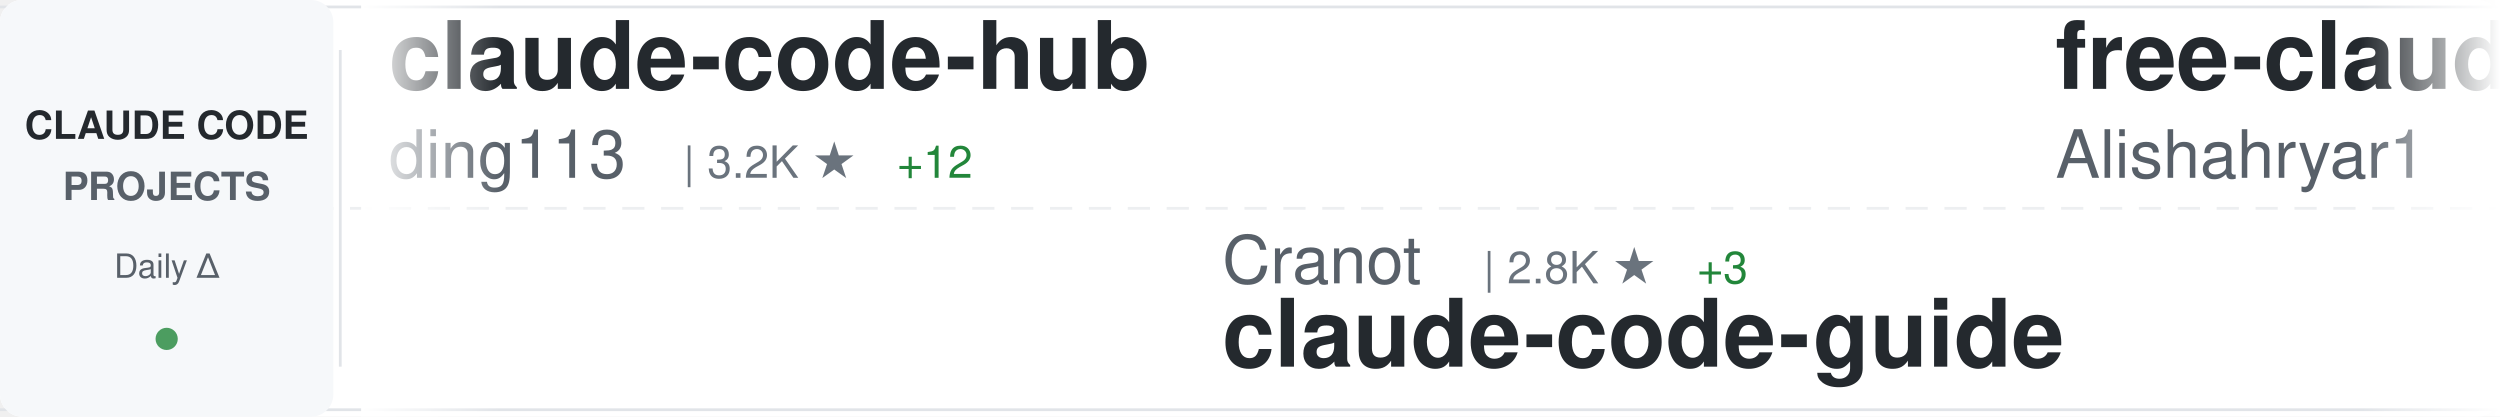
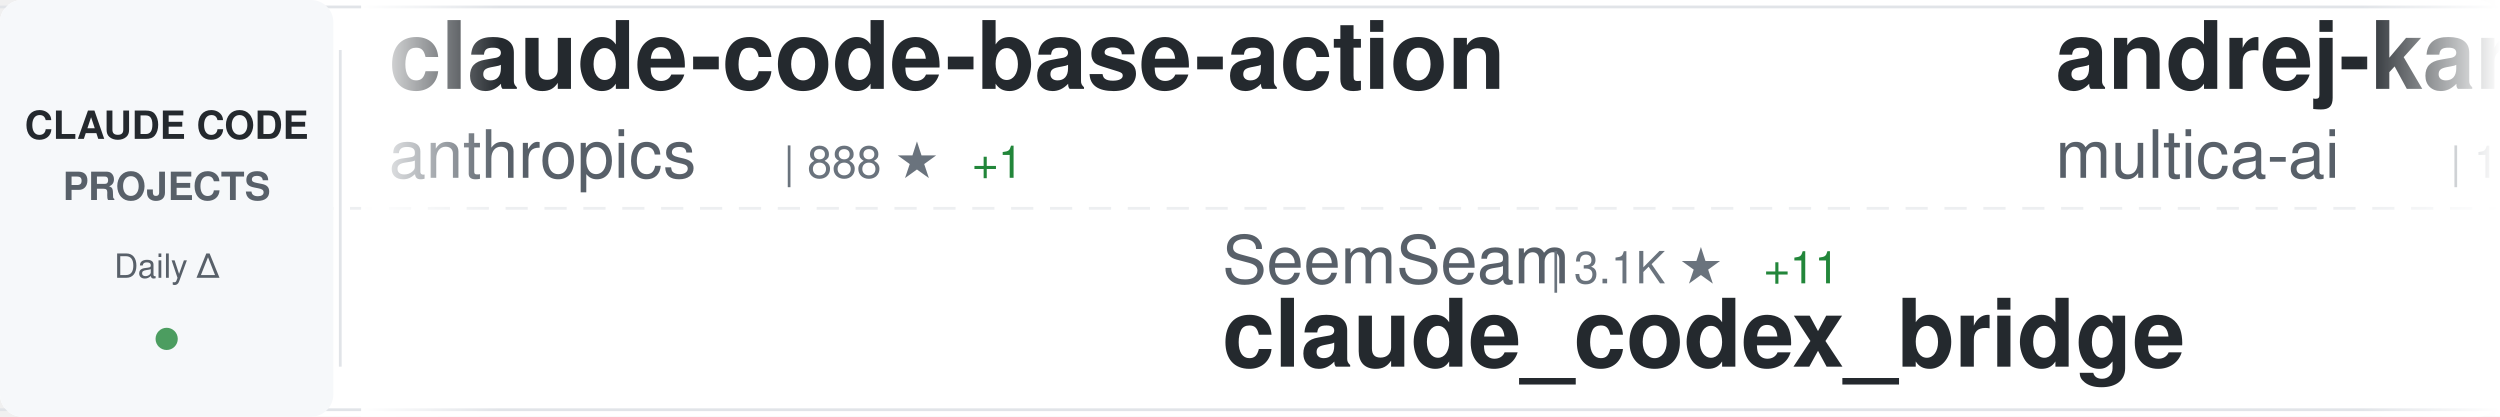
<svg xmlns="http://www.w3.org/2000/svg" width="900" height="150">
  <defs>
    <linearGradient id="awesomeLeftFade" x1="0%" y1="0%" x2="100%" y2="0%">
      <stop offset="0%" style="stop-color:#ffffff;stop-opacity:1" />
      <stop offset="100%" style="stop-color:#ffffff;stop-opacity:0" />
    </linearGradient>
    <linearGradient id="awesomeRightFade" x1="0%" y1="0%" x2="100%" y2="0%">
      <stop offset="0%" style="stop-color:#ffffff;stop-opacity:0" />
      <stop offset="100%" style="stop-color:#ffffff;stop-opacity:1" />
    </linearGradient>
  </defs>
  <rect width="900" height="150" fill="#ffffff" rx="8" />
  <rect x="0" y="2" width="900" height="1" fill="#e1e4e8" />
  <rect x="0" y="147" width="900" height="1" fill="#e1e4e8" />
  <line x1="0" y1="75" x2="900" y2="75" stroke="#e1e4e8" stroke-width="1" stroke-dasharray="8 6" opacity="0.6" />
  <rect x="0" y="0" width="120" height="150" fill="#f6f8fa" rx="8" />
  <text x="60" y="50" font-family="-apple-system, BlinkMacSystemFont, 'Segoe UI', Helvetica, Arial, sans-serif" font-size="14" font-weight="600" fill="#24292e" text-anchor="middle">CLAUDE CODE</text>
  <text x="60" y="72" font-family="-apple-system, BlinkMacSystemFont, 'Segoe UI', Helvetica, Arial, sans-serif" font-size="14" font-weight="600" fill="#586069" text-anchor="middle">PROJECTS</text>
  <text x="60" y="100" font-family="-apple-system, BlinkMacSystemFont, 'Segoe UI', Helvetica, Arial, sans-serif" font-size="12" font-weight="500" fill="#586069" text-anchor="middle">Daily Δ</text>
  <circle cx="60" cy="122" r="4" fill="#22863a" opacity="0.8" />
  <rect x="122" y="18" width="1" height="114" fill="#e1e4e8" />
  <clipPath id="awesomeTickerClip">
    <rect x="130" y="0" width="770" height="150" />
  </clipPath>
  <g clip-path="url(#awesomeTickerClip)">
    <g id="awesomeTickerItems">
      <animateTransform attributeName="transform" attributeType="XML" type="translate" from="0 0" to="-3000 0" dur="54s" repeatCount="indefinite" />
      <g transform="translate(0, 0)">
-         <text x="140" y="32" font-family="-apple-system, BlinkMacSystemFont, 'Segoe UI', Helvetica, Arial, sans-serif" font-size="34" font-weight="600" fill="#24292e">claude-code-hub</text>
-         <text x="140" y="64" font-family="-apple-system, BlinkMacSystemFont, 'Segoe UI', Helvetica, Arial, sans-serif" font-size="24" font-weight="400" fill="#586069">ding113</text>
-         <text x="246" y="64" font-family="-apple-system, BlinkMacSystemFont, 'Segoe UI', Helvetica, Arial, sans-serif" font-size="16" font-weight="500" fill="#6a737d">| 3.2K ★</text>
-         <text x="323" y="64" font-family="-apple-system, BlinkMacSystemFont, 'Segoe UI', Helvetica, Arial, sans-serif" font-size="16" font-weight="500" fill="#22863a"> +12</text>
+         <text x="140" y="32" font-family="-apple-system, BlinkMacSystemFont, 'Segoe UI', Helvetica, Arial, sans-serif" font-size="34" font-weight="600" fill="#24292e">claude-code-base-action</text>
+         <text x="140" y="64" font-family="-apple-system, BlinkMacSystemFont, 'Segoe UI', Helvetica, Arial, sans-serif" font-size="24" font-weight="400" fill="#586069">anthropics</text>
+         <text x="282" y="64" font-family="-apple-system, BlinkMacSystemFont, 'Segoe UI', Helvetica, Arial, sans-serif" font-size="16" font-weight="500" fill="#6a737d">| 888 ★</text>
+         <text x="350" y="64" font-family="-apple-system, BlinkMacSystemFont, 'Segoe UI', Helvetica, Arial, sans-serif" font-size="16" font-weight="500" fill="#22863a"> +1</text>
      </g>
      <g transform="translate(300, 0)">
-         <text x="140" y="102" font-family="-apple-system, BlinkMacSystemFont, 'Segoe UI', Helvetica, Arial, sans-serif" font-size="24" font-weight="400" fill="#586069">Cranot</text>
-         <text x="234" y="102" font-family="-apple-system, BlinkMacSystemFont, 'Segoe UI', Helvetica, Arial, sans-serif" font-size="16" font-weight="500" fill="#6a737d">| 2.8K ★</text>
-         <text x="311" y="102" font-family="-apple-system, BlinkMacSystemFont, 'Segoe UI', Helvetica, Arial, sans-serif" font-size="16" font-weight="500" fill="#22863a"> +3</text>
-         <text x="140" y="132" font-family="-apple-system, BlinkMacSystemFont, 'Segoe UI', Helvetica, Arial, sans-serif" font-size="34" font-weight="600" fill="#24292e">claude-code-guide</text>
+         <text x="140" y="102" font-family="-apple-system, BlinkMacSystemFont, 'Segoe UI', Helvetica, Arial, sans-serif" font-size="24" font-weight="400" fill="#586069">SeemSeam</text>
+         <text x="258" y="102" font-family="-apple-system, BlinkMacSystemFont, 'Segoe UI', Helvetica, Arial, sans-serif" font-size="16" font-weight="500" fill="#6a737d">| 3.1K ★</text>
+         <text x="335" y="102" font-family="-apple-system, BlinkMacSystemFont, 'Segoe UI', Helvetica, Arial, sans-serif" font-size="16" font-weight="500" fill="#22863a"> +11</text>
+         <text x="140" y="132" font-family="-apple-system, BlinkMacSystemFont, 'Segoe UI', Helvetica, Arial, sans-serif" font-size="34" font-weight="600" fill="#24292e">claude_codex_bridge</text>
      </g>
      <g transform="translate(600, 0)">
-         <text x="140" y="32" font-family="-apple-system, BlinkMacSystemFont, 'Segoe UI', Helvetica, Arial, sans-serif" font-size="34" font-weight="600" fill="#24292e">free-claude-code</text>
-         <text x="140" y="64" font-family="-apple-system, BlinkMacSystemFont, 'Segoe UI', Helvetica, Arial, sans-serif" font-size="24" font-weight="400" fill="#586069">Alishahryar1</text>
-         <text x="306" y="64" font-family="-apple-system, BlinkMacSystemFont, 'Segoe UI', Helvetica, Arial, sans-serif" font-size="16" font-weight="500" fill="#6a737d">| 37.8K ★</text>
-         <text x="392" y="64" font-family="-apple-system, BlinkMacSystemFont, 'Segoe UI', Helvetica, Arial, sans-serif" font-size="16" font-weight="500" fill="#22863a"> +193</text>
+         <text x="140" y="32" font-family="-apple-system, BlinkMacSystemFont, 'Segoe UI', Helvetica, Arial, sans-serif" font-size="34" font-weight="600" fill="#24292e">andrej-karpathy-skills</text>
+         <text x="140" y="64" font-family="-apple-system, BlinkMacSystemFont, 'Segoe UI', Helvetica, Arial, sans-serif" font-size="24" font-weight="400" fill="#586069">multica-ai</text>
+         <text x="282" y="64" font-family="-apple-system, BlinkMacSystemFont, 'Segoe UI', Helvetica, Arial, sans-serif" font-size="16" font-weight="500" fill="#6a737d">| 185.1K ★</text>
+         <text x="377" y="64" font-family="-apple-system, BlinkMacSystemFont, 'Segoe UI', Helvetica, Arial, sans-serif" font-size="16" font-weight="500" fill="#22863a"> +603</text>
      </g>
      <g transform="translate(900, 0)">
-         <text x="140" y="102" font-family="-apple-system, BlinkMacSystemFont, 'Segoe UI', Helvetica, Arial, sans-serif" font-size="24" font-weight="400" fill="#586069">OrcaWhisper</text>
-         <text x="294" y="102" font-family="-apple-system, BlinkMacSystemFont, 'Segoe UI', Helvetica, Arial, sans-serif" font-size="16" font-weight="500" fill="#6a737d">| 80 ★</text>
-         <text x="140" y="132" font-family="-apple-system, BlinkMacSystemFont, 'Segoe UI', Helvetica, Arial, sans-serif" font-size="34" font-weight="600" fill="#24292e">Claude-Code</text>
+         <text x="140" y="102" font-family="-apple-system, BlinkMacSystemFont, 'Segoe UI', Helvetica, Arial, sans-serif" font-size="24" font-weight="400" fill="#586069">shareAI-lab</text>
+         <text x="294" y="102" font-family="-apple-system, BlinkMacSystemFont, 'Segoe UI', Helvetica, Arial, sans-serif" font-size="16" font-weight="500" fill="#6a737d">| 69.2K ★</text>
+         <text x="380" y="102" font-family="-apple-system, BlinkMacSystemFont, 'Segoe UI', Helvetica, Arial, sans-serif" font-size="16" font-weight="500" fill="#22863a"> +260</text>
+         <text x="140" y="132" font-family="-apple-system, BlinkMacSystemFont, 'Segoe UI', Helvetica, Arial, sans-serif" font-size="34" font-weight="600" fill="#24292e">learn-claude-code</text>
      </g>
      <g transform="translate(1200, 0)">
-         <text x="140" y="32" font-family="-apple-system, BlinkMacSystemFont, 'Segoe UI', Helvetica, Arial, sans-serif" font-size="34" font-weight="600" fill="#24292e">Claude-Code</text>
-         <text x="140" y="64" font-family="-apple-system, BlinkMacSystemFont, 'Segoe UI', Helvetica, Arial, sans-serif" font-size="24" font-weight="400" fill="#586069">KPR111</text>
-         <text x="234" y="64" font-family="-apple-system, BlinkMacSystemFont, 'Segoe UI', Helvetica, Arial, sans-serif" font-size="16" font-weight="500" fill="#6a737d">| 18 ★</text>
+         <text x="140" y="32" font-family="-apple-system, BlinkMacSystemFont, 'Segoe UI', Helvetica, Arial, sans-serif" font-size="34" font-weight="600" fill="#24292e">claude-code-harness</text>
+         <text x="140" y="64" font-family="-apple-system, BlinkMacSystemFont, 'Segoe UI', Helvetica, Arial, sans-serif" font-size="24" font-weight="400" fill="#586069">Chachamaru127</text>
+         <text x="318" y="64" font-family="-apple-system, BlinkMacSystemFont, 'Segoe UI', Helvetica, Arial, sans-serif" font-size="16" font-weight="500" fill="#6a737d">| 2.9K ★</text>
+         <text x="395" y="64" font-family="-apple-system, BlinkMacSystemFont, 'Segoe UI', Helvetica, Arial, sans-serif" font-size="16" font-weight="500" fill="#22863a"> +9</text>
      </g>
      <g transform="translate(1500, 0)">
-         <text x="140" y="102" font-family="-apple-system, BlinkMacSystemFont, 'Segoe UI', Helvetica, Arial, sans-serif" font-size="24" font-weight="400" fill="#586069">SeemSeam</text>
-         <text x="258" y="102" font-family="-apple-system, BlinkMacSystemFont, 'Segoe UI', Helvetica, Arial, sans-serif" font-size="16" font-weight="500" fill="#6a737d">| 3.1K ★</text>
-         <text x="335" y="102" font-family="-apple-system, BlinkMacSystemFont, 'Segoe UI', Helvetica, Arial, sans-serif" font-size="16" font-weight="500" fill="#22863a"> +14</text>
-         <text x="140" y="132" font-family="-apple-system, BlinkMacSystemFont, 'Segoe UI', Helvetica, Arial, sans-serif" font-size="34" font-weight="600" fill="#24292e">claude_codex_bridge</text>
+         <text x="140" y="102" font-family="-apple-system, BlinkMacSystemFont, 'Segoe UI', Helvetica, Arial, sans-serif" font-size="24" font-weight="400" fill="#586069">fazxes</text>
+         <text x="234" y="102" font-family="-apple-system, BlinkMacSystemFont, 'Segoe UI', Helvetica, Arial, sans-serif" font-size="16" font-weight="500" fill="#6a737d">| 222 ★</text>
+         <text x="140" y="132" font-family="-apple-system, BlinkMacSystemFont, 'Segoe UI', Helvetica, Arial, sans-serif" font-size="34" font-weight="600" fill="#24292e">Claude-code</text>
      </g>
      <g transform="translate(1800, 0)">
        <text x="140" y="32" font-family="-apple-system, BlinkMacSystemFont, 'Segoe UI', Helvetica, Arial, sans-serif" font-size="34" font-weight="600" fill="#24292e">claude-code-source</text>
-         <text x="140" y="64" font-family="-apple-system, BlinkMacSystemFont, 'Segoe UI', Helvetica, Arial, sans-serif" font-size="24" font-weight="400" fill="#586069">JrCx7scC</text>
-         <text x="258" y="64" font-family="-apple-system, BlinkMacSystemFont, 'Segoe UI', Helvetica, Arial, sans-serif" font-size="16" font-weight="500" fill="#6a737d">| 371 ★</text>
+         <text x="140" y="64" font-family="-apple-system, BlinkMacSystemFont, 'Segoe UI', Helvetica, Arial, sans-serif" font-size="24" font-weight="400" fill="#586069">AprilNEA</text>
+         <text x="258" y="64" font-family="-apple-system, BlinkMacSystemFont, 'Segoe UI', Helvetica, Arial, sans-serif" font-size="16" font-weight="500" fill="#6a737d">| 387 ★</text>
      </g>
      <g transform="translate(2100, 0)">
-         <text x="140" y="102" font-family="-apple-system, BlinkMacSystemFont, 'Segoe UI', Helvetica, Arial, sans-serif" font-size="24" font-weight="400" fill="#586069">musistudio</text>
-         <text x="282" y="102" font-family="-apple-system, BlinkMacSystemFont, 'Segoe UI', Helvetica, Arial, sans-serif" font-size="16" font-weight="500" fill="#6a737d">| 35.5K ★</text>
-         <text x="368" y="102" font-family="-apple-system, BlinkMacSystemFont, 'Segoe UI', Helvetica, Arial, sans-serif" font-size="16" font-weight="500" fill="#22863a"> +39</text>
-         <text x="140" y="132" font-family="-apple-system, BlinkMacSystemFont, 'Segoe UI', Helvetica, Arial, sans-serif" font-size="34" font-weight="600" fill="#24292e">claude-code-router</text>
+         <text x="140" y="102" font-family="-apple-system, BlinkMacSystemFont, 'Segoe UI', Helvetica, Arial, sans-serif" font-size="24" font-weight="400" fill="#586069">jeremylongshore</text>
+         <text x="342" y="102" font-family="-apple-system, BlinkMacSystemFont, 'Segoe UI', Helvetica, Arial, sans-serif" font-size="16" font-weight="500" fill="#6a737d">| 2.5K ★</text>
+         <text x="419" y="102" font-family="-apple-system, BlinkMacSystemFont, 'Segoe UI', Helvetica, Arial, sans-serif" font-size="16" font-weight="500" fill="#22863a"> +4</text>
+         <text x="140" y="132" font-family="-apple-system, BlinkMacSystemFont, 'Segoe UI', Helvetica, Arial, sans-serif" font-size="34" font-weight="600" fill="#24292e">claude-code-plugins-plus...</text>
      </g>
      <g transform="translate(2400, 0)">
-         <text x="140" y="32" font-family="-apple-system, BlinkMacSystemFont, 'Segoe UI', Helvetica, Arial, sans-serif" font-size="34" font-weight="600" fill="#24292e">claude-code-plugins-plus...</text>
-         <text x="140" y="64" font-family="-apple-system, BlinkMacSystemFont, 'Segoe UI', Helvetica, Arial, sans-serif" font-size="24" font-weight="400" fill="#586069">jeremylongshore</text>
-         <text x="342" y="64" font-family="-apple-system, BlinkMacSystemFont, 'Segoe UI', Helvetica, Arial, sans-serif" font-size="16" font-weight="500" fill="#6a737d">| 2.5K ★</text>
-         <text x="419" y="64" font-family="-apple-system, BlinkMacSystemFont, 'Segoe UI', Helvetica, Arial, sans-serif" font-size="16" font-weight="500" fill="#22863a"> +5</text>
+         <text x="140" y="32" font-family="-apple-system, BlinkMacSystemFont, 'Segoe UI', Helvetica, Arial, sans-serif" font-size="34" font-weight="600" fill="#24292e">claude-code-tips</text>
+         <text x="140" y="64" font-family="-apple-system, BlinkMacSystemFont, 'Segoe UI', Helvetica, Arial, sans-serif" font-size="24" font-weight="400" fill="#586069">ykdojo</text>
+         <text x="234" y="64" font-family="-apple-system, BlinkMacSystemFont, 'Segoe UI', Helvetica, Arial, sans-serif" font-size="16" font-weight="500" fill="#6a737d">| 9.0K ★</text>
+         <text x="311" y="64" font-family="-apple-system, BlinkMacSystemFont, 'Segoe UI', Helvetica, Arial, sans-serif" font-size="16" font-weight="500" fill="#22863a"> +11</text>
      </g>
      <g transform="translate(2700, 0)">
-         <text x="140" y="102" font-family="-apple-system, BlinkMacSystemFont, 'Segoe UI', Helvetica, Arial, sans-serif" font-size="24" font-weight="400" fill="#586069">zebbern</text>
-         <text x="246" y="102" font-family="-apple-system, BlinkMacSystemFont, 'Segoe UI', Helvetica, Arial, sans-serif" font-size="16" font-weight="500" fill="#6a737d">| 4.3K ★</text>
-         <text x="323" y="102" font-family="-apple-system, BlinkMacSystemFont, 'Segoe UI', Helvetica, Arial, sans-serif" font-size="16" font-weight="500" fill="#22863a"> +1</text>
-         <text x="140" y="132" font-family="-apple-system, BlinkMacSystemFont, 'Segoe UI', Helvetica, Arial, sans-serif" font-size="34" font-weight="600" fill="#24292e">claude-code-guide</text>
+         <text x="140" y="102" font-family="-apple-system, BlinkMacSystemFont, 'Segoe UI', Helvetica, Arial, sans-serif" font-size="24" font-weight="400" fill="#586069">zstmfhy</text>
+         <text x="246" y="102" font-family="-apple-system, BlinkMacSystemFont, 'Segoe UI', Helvetica, Arial, sans-serif" font-size="16" font-weight="500" fill="#6a737d">| 190 ★</text>
+         <text x="140" y="132" font-family="-apple-system, BlinkMacSystemFont, 'Segoe UI', Helvetica, Arial, sans-serif" font-size="34" font-weight="600" fill="#24292e">Claude-code</text>
      </g>
      <g transform="translate(3000, 0)">
-         <text x="140" y="32" font-family="-apple-system, BlinkMacSystemFont, 'Segoe UI', Helvetica, Arial, sans-serif" font-size="34" font-weight="600" fill="#24292e">claude-code-hub</text>
-         <text x="140" y="64" font-family="-apple-system, BlinkMacSystemFont, 'Segoe UI', Helvetica, Arial, sans-serif" font-size="24" font-weight="400" fill="#586069">ding113</text>
-         <text x="246" y="64" font-family="-apple-system, BlinkMacSystemFont, 'Segoe UI', Helvetica, Arial, sans-serif" font-size="16" font-weight="500" fill="#6a737d">| 3.2K ★</text>
-         <text x="323" y="64" font-family="-apple-system, BlinkMacSystemFont, 'Segoe UI', Helvetica, Arial, sans-serif" font-size="16" font-weight="500" fill="#22863a"> +12</text>
+         <text x="140" y="32" font-family="-apple-system, BlinkMacSystemFont, 'Segoe UI', Helvetica, Arial, sans-serif" font-size="34" font-weight="600" fill="#24292e">claude-code-base-action</text>
+         <text x="140" y="64" font-family="-apple-system, BlinkMacSystemFont, 'Segoe UI', Helvetica, Arial, sans-serif" font-size="24" font-weight="400" fill="#586069">anthropics</text>
+         <text x="282" y="64" font-family="-apple-system, BlinkMacSystemFont, 'Segoe UI', Helvetica, Arial, sans-serif" font-size="16" font-weight="500" fill="#6a737d">| 888 ★</text>
+         <text x="350" y="64" font-family="-apple-system, BlinkMacSystemFont, 'Segoe UI', Helvetica, Arial, sans-serif" font-size="16" font-weight="500" fill="#22863a"> +1</text>
      </g>
      <g transform="translate(3300, 0)">
-         <text x="140" y="102" font-family="-apple-system, BlinkMacSystemFont, 'Segoe UI', Helvetica, Arial, sans-serif" font-size="24" font-weight="400" fill="#586069">Cranot</text>
-         <text x="234" y="102" font-family="-apple-system, BlinkMacSystemFont, 'Segoe UI', Helvetica, Arial, sans-serif" font-size="16" font-weight="500" fill="#6a737d">| 2.8K ★</text>
-         <text x="311" y="102" font-family="-apple-system, BlinkMacSystemFont, 'Segoe UI', Helvetica, Arial, sans-serif" font-size="16" font-weight="500" fill="#22863a"> +3</text>
-         <text x="140" y="132" font-family="-apple-system, BlinkMacSystemFont, 'Segoe UI', Helvetica, Arial, sans-serif" font-size="34" font-weight="600" fill="#24292e">claude-code-guide</text>
+         <text x="140" y="102" font-family="-apple-system, BlinkMacSystemFont, 'Segoe UI', Helvetica, Arial, sans-serif" font-size="24" font-weight="400" fill="#586069">SeemSeam</text>
+         <text x="258" y="102" font-family="-apple-system, BlinkMacSystemFont, 'Segoe UI', Helvetica, Arial, sans-serif" font-size="16" font-weight="500" fill="#6a737d">| 3.1K ★</text>
+         <text x="335" y="102" font-family="-apple-system, BlinkMacSystemFont, 'Segoe UI', Helvetica, Arial, sans-serif" font-size="16" font-weight="500" fill="#22863a"> +11</text>
+         <text x="140" y="132" font-family="-apple-system, BlinkMacSystemFont, 'Segoe UI', Helvetica, Arial, sans-serif" font-size="34" font-weight="600" fill="#24292e">claude_codex_bridge</text>
      </g>
      <g transform="translate(3600, 0)">
-         <text x="140" y="32" font-family="-apple-system, BlinkMacSystemFont, 'Segoe UI', Helvetica, Arial, sans-serif" font-size="34" font-weight="600" fill="#24292e">free-claude-code</text>
-         <text x="140" y="64" font-family="-apple-system, BlinkMacSystemFont, 'Segoe UI', Helvetica, Arial, sans-serif" font-size="24" font-weight="400" fill="#586069">Alishahryar1</text>
-         <text x="306" y="64" font-family="-apple-system, BlinkMacSystemFont, 'Segoe UI', Helvetica, Arial, sans-serif" font-size="16" font-weight="500" fill="#6a737d">| 37.8K ★</text>
-         <text x="392" y="64" font-family="-apple-system, BlinkMacSystemFont, 'Segoe UI', Helvetica, Arial, sans-serif" font-size="16" font-weight="500" fill="#22863a"> +193</text>
+         <text x="140" y="32" font-family="-apple-system, BlinkMacSystemFont, 'Segoe UI', Helvetica, Arial, sans-serif" font-size="34" font-weight="600" fill="#24292e">andrej-karpathy-skills</text>
+         <text x="140" y="64" font-family="-apple-system, BlinkMacSystemFont, 'Segoe UI', Helvetica, Arial, sans-serif" font-size="24" font-weight="400" fill="#586069">multica-ai</text>
+         <text x="282" y="64" font-family="-apple-system, BlinkMacSystemFont, 'Segoe UI', Helvetica, Arial, sans-serif" font-size="16" font-weight="500" fill="#6a737d">| 185.1K ★</text>
+         <text x="377" y="64" font-family="-apple-system, BlinkMacSystemFont, 'Segoe UI', Helvetica, Arial, sans-serif" font-size="16" font-weight="500" fill="#22863a"> +603</text>
      </g>
      <g transform="translate(3900, 0)">
-         <text x="140" y="102" font-family="-apple-system, BlinkMacSystemFont, 'Segoe UI', Helvetica, Arial, sans-serif" font-size="24" font-weight="400" fill="#586069">OrcaWhisper</text>
-         <text x="294" y="102" font-family="-apple-system, BlinkMacSystemFont, 'Segoe UI', Helvetica, Arial, sans-serif" font-size="16" font-weight="500" fill="#6a737d">| 80 ★</text>
-         <text x="140" y="132" font-family="-apple-system, BlinkMacSystemFont, 'Segoe UI', Helvetica, Arial, sans-serif" font-size="34" font-weight="600" fill="#24292e">Claude-Code</text>
+         <text x="140" y="102" font-family="-apple-system, BlinkMacSystemFont, 'Segoe UI', Helvetica, Arial, sans-serif" font-size="24" font-weight="400" fill="#586069">shareAI-lab</text>
+         <text x="294" y="102" font-family="-apple-system, BlinkMacSystemFont, 'Segoe UI', Helvetica, Arial, sans-serif" font-size="16" font-weight="500" fill="#6a737d">| 69.2K ★</text>
+         <text x="380" y="102" font-family="-apple-system, BlinkMacSystemFont, 'Segoe UI', Helvetica, Arial, sans-serif" font-size="16" font-weight="500" fill="#22863a"> +260</text>
+         <text x="140" y="132" font-family="-apple-system, BlinkMacSystemFont, 'Segoe UI', Helvetica, Arial, sans-serif" font-size="34" font-weight="600" fill="#24292e">learn-claude-code</text>
      </g>
    </g>
  </g>
  <rect x="130" y="0" width="50" height="150" fill="url(#awesomeLeftFade)" />
  <rect x="850" y="0" width="50" height="150" fill="url(#awesomeRightFade)" />
</svg>
